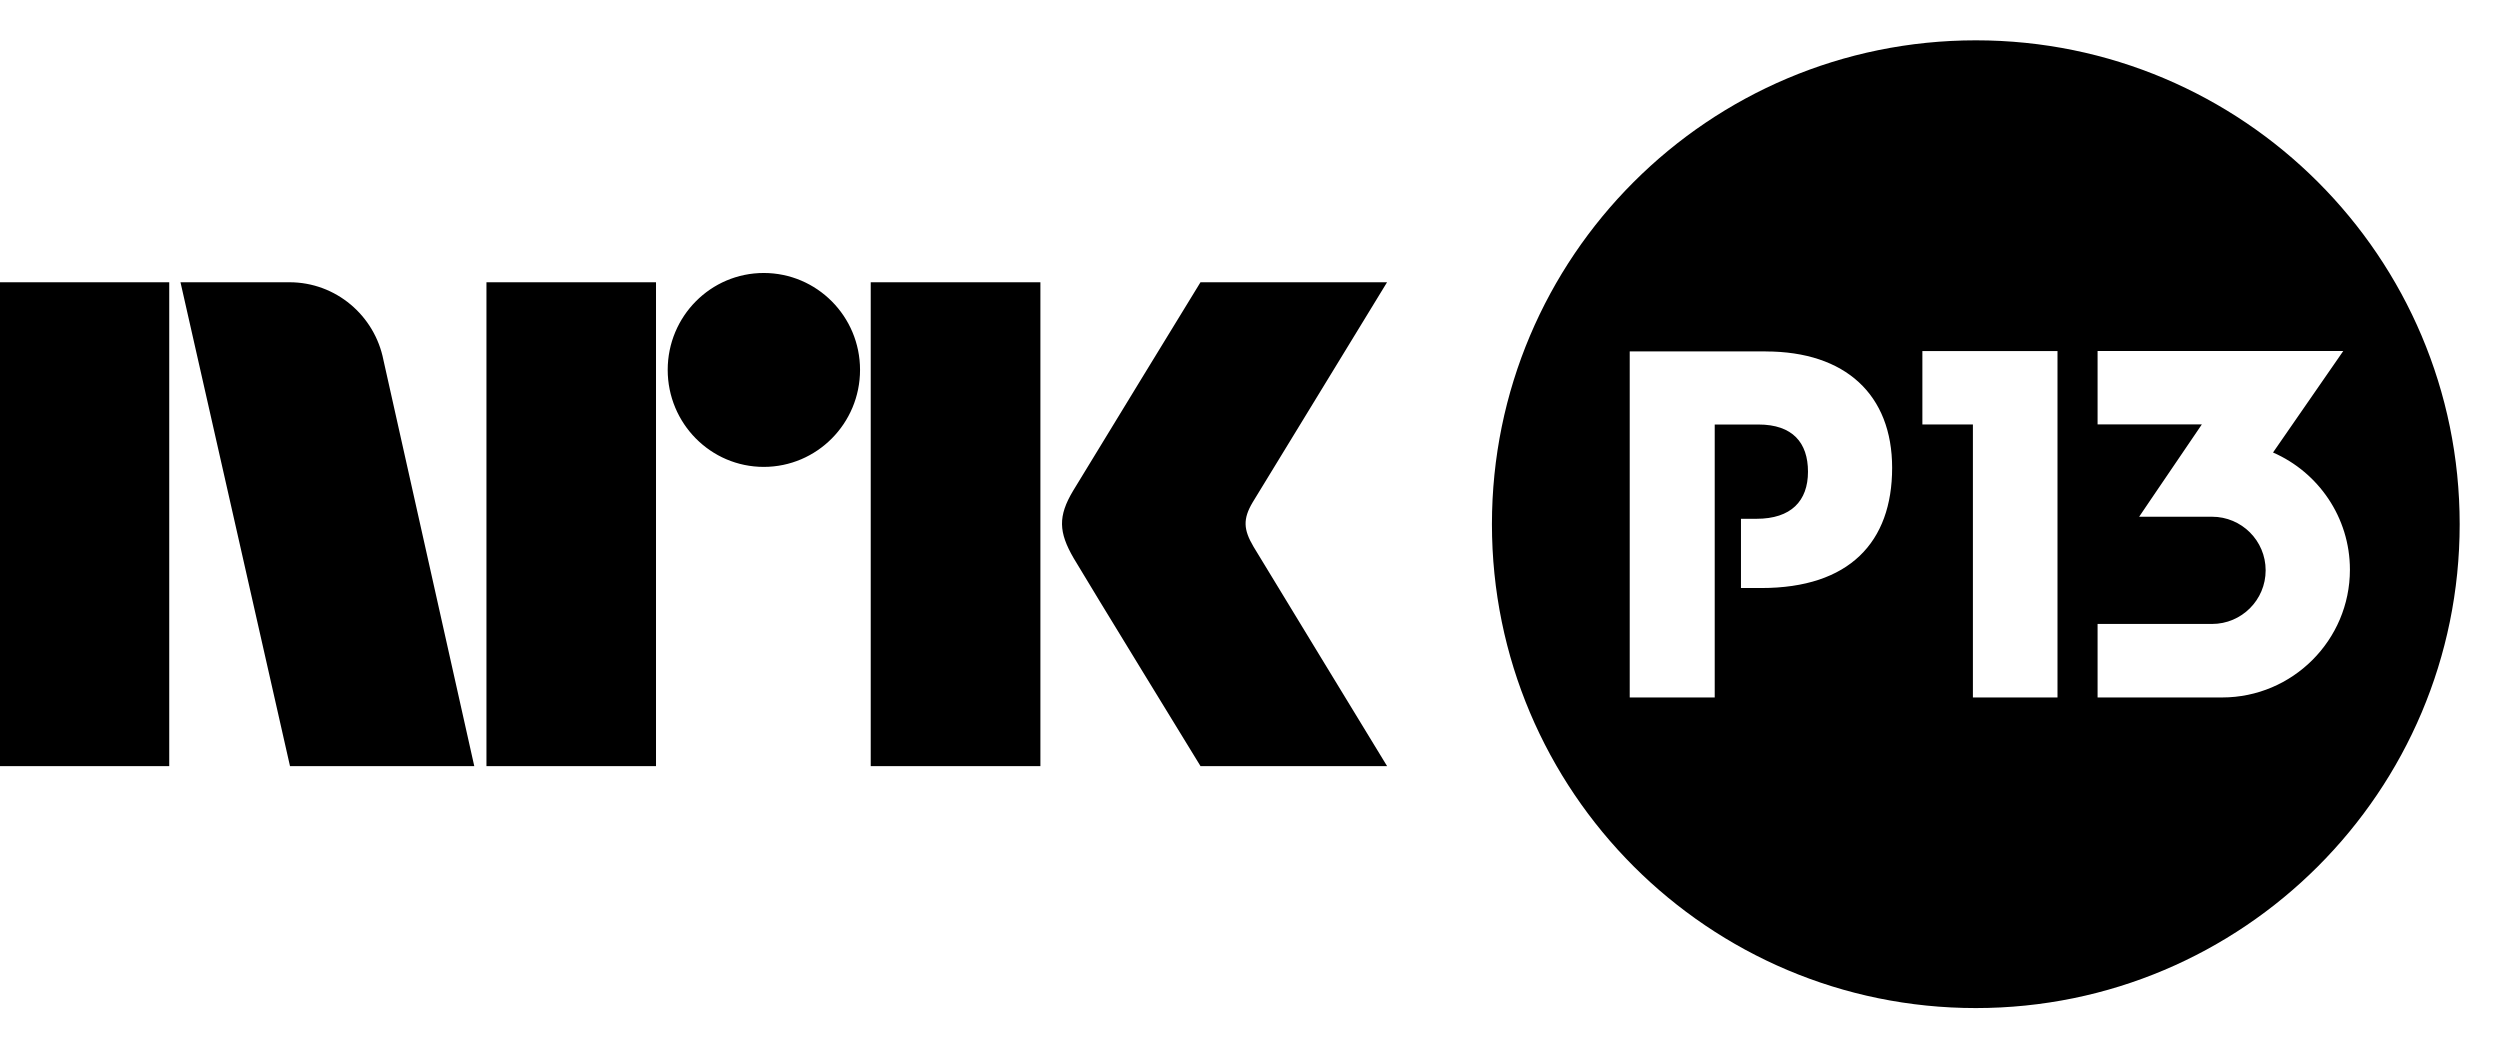
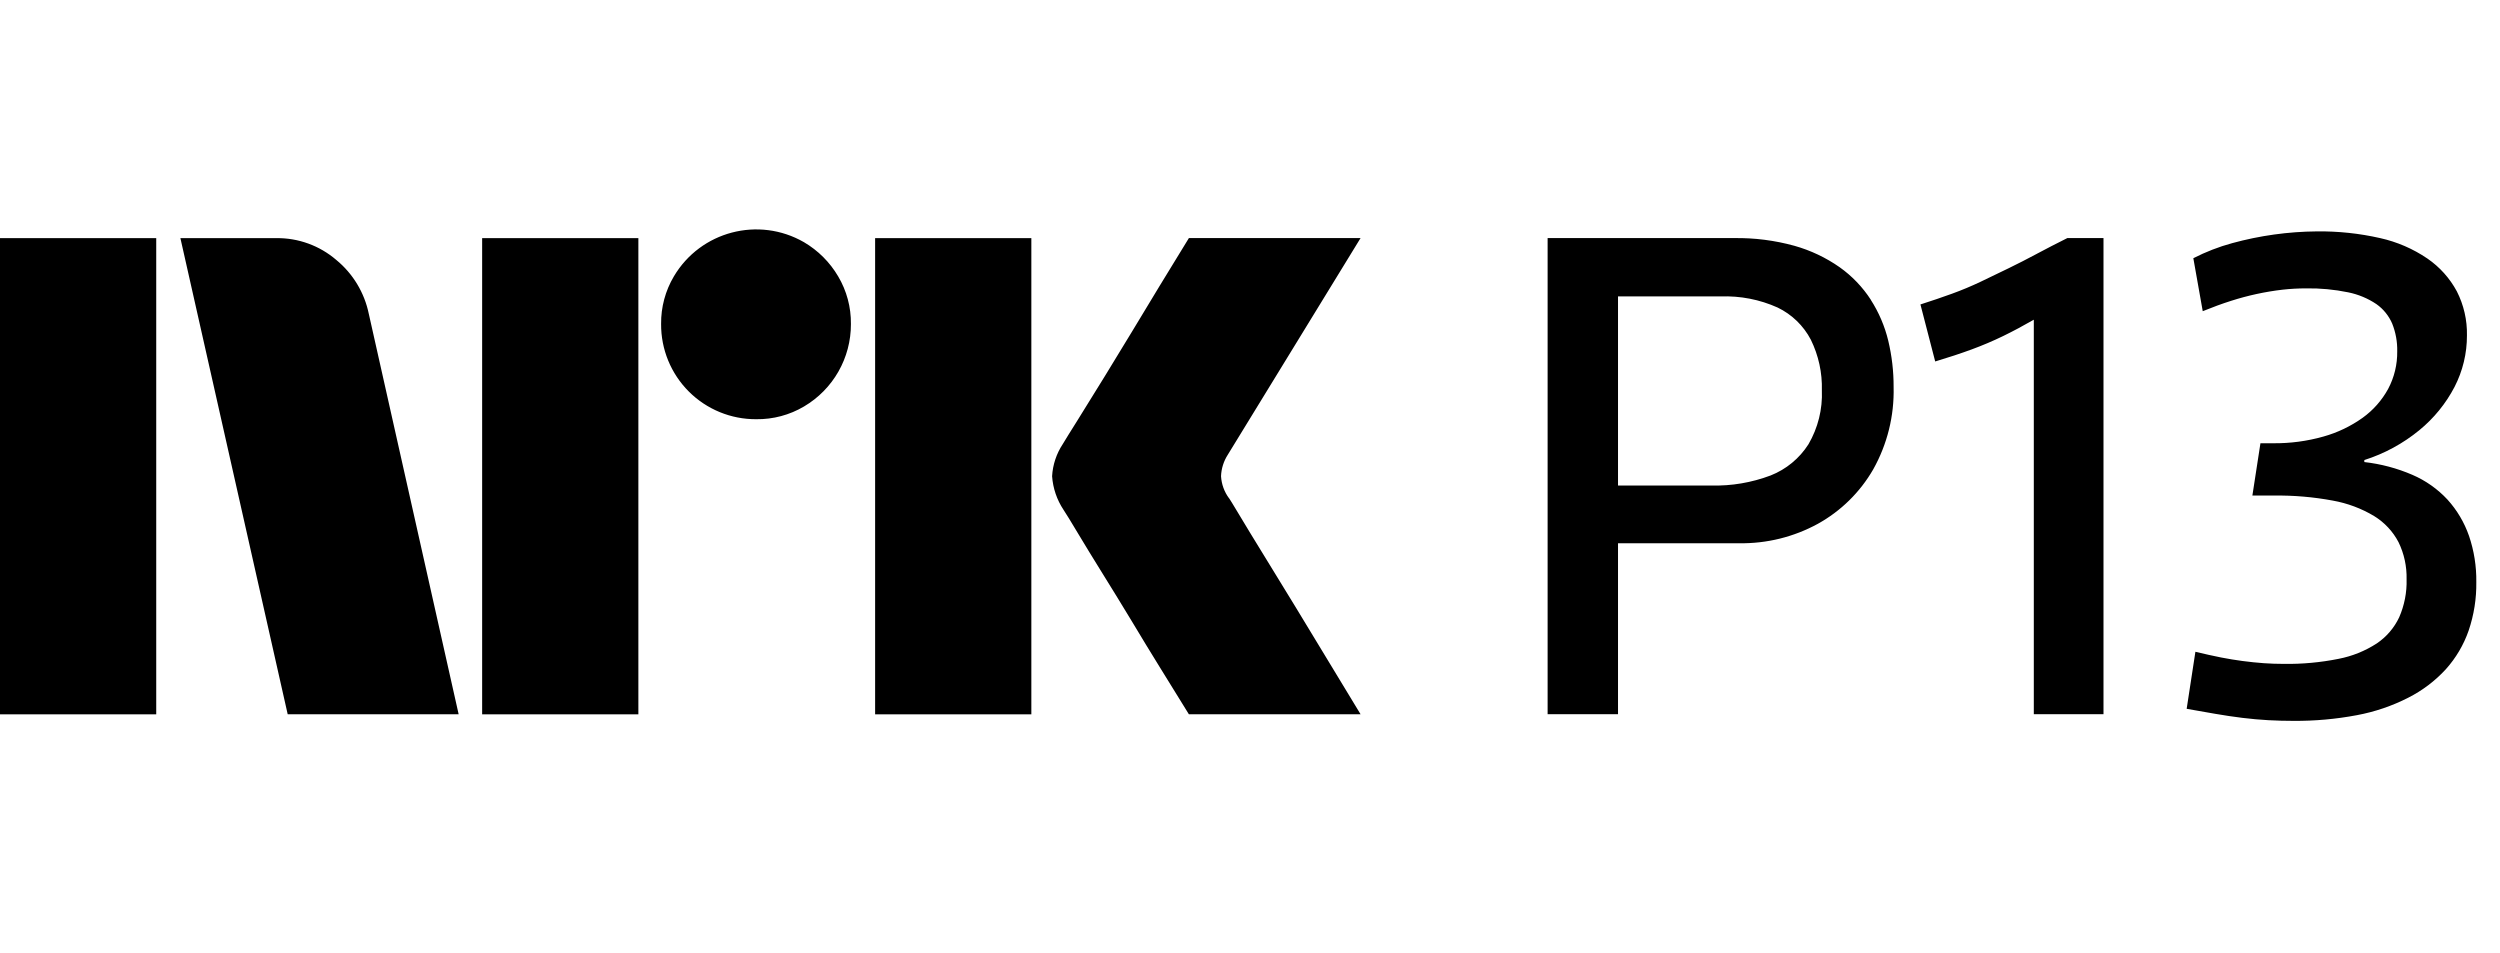
- <svg xmlns="http://www.w3.org/2000/svg" style="width:6.2em;height:2.6em" viewBox="0 0 62 26">
-   <path fill="currentColor" d="M31.088 13.559c-.252-.426-.266-.689-.023-1.1L34.399 7h-4.627s-2.78 4.542-3.16 5.173c-.376.63-.36 1.023.015 1.67C27.008 14.49 29.773 19 29.773 19h4.627s-3.275-5.374-3.312-5.441M21.594 19h4.208V7h-4.208M18.941 6.77c-1.316 0-2.382 1.075-2.382 2.403 0 1.327 1.065 2.406 2.382 2.406 1.319 0 2.388-1.079 2.388-2.406 0-1.328-1.07-2.403-2.388-2.403M12.064 19h4.205V7h-4.205M0 19h4.197V7H0M9.509 8.928C9.293 7.828 8.331 7 7.179 7h-2.703L7.192 19h4.57L9.509 8.928zM49.001 1C55.628 1 61 6.373 61 13 61 19.627 55.628 25 49.001 25 42.371 25 37 19.627 37 13 37 6.373 42.371 1 49.001 1zm7.37 10.222l1.742-2.517h-6.093v1.82h2.586l-1.264 1.86-.291.43h1.807c.735 0 1.33.595 1.33 1.329 0 .734-.595 1.33-1.33 1.33h-2.838v1.823h3.088c1.747 0 3.17-1.421 3.17-3.169 0-1.299-.786-2.417-1.907-2.906zm-7.443 6.075h2.098v-8.591h-3.351v1.821h1.253v6.771zM43.79 8.715h-3.373v8.582h2.108v-6.769h1.085c.848 0 1.228.453 1.228 1.17 0 .726-.419 1.168-1.276 1.168h-.386v1.717h.506c2.178 0 3.243-1.133 3.243-2.981 0-1.813-1.157-2.886-3.136-2.886z" />
+ <svg xmlns="http://www.w3.org/2000/svg" viewBox="0 0 63 24" fill="currentColor">
+   <path d="M0 18V6.001h3.937v12H0ZM9.294 7.91 11.558 18H7.25L4.546 6.001h2.416a2.276 2.276 0 0 1 1.513.55c.42.345.71.826.819 1.36ZM12.15 18V6.001h3.937v12H12.15Zm6.91-7.436a2.383 2.383 0 0 1-2.4-2.4 2.303 2.303 0 0 1 .322-1.2 2.412 2.412 0 0 1 3.278-.861c.356.209.653.506.862.862.215.363.326.778.321 1.2a2.4 2.4 0 0 1-1.183 2.079 2.303 2.303 0 0 1-1.2.32ZM22.053 18V6.001h3.937v12h-3.937Zm8.922-5.442c.01.012.095.15.253.414.158.265.364.603.617 1.014a327.152 327.152 0 0 1 1.597 2.62c.247.411.529.876.845 1.394H29.96c-.27-.44-.516-.836-.736-1.191-.22-.355-.453-.738-.7-1.15-.248-.41-.493-.81-.736-1.2-.242-.389-.45-.73-.625-1.022-.175-.293-.296-.49-.363-.591a1.749 1.749 0 0 1-.287-.845c.016-.29.11-.57.27-.812.067-.112.191-.313.372-.6a182.106 182.106 0 0 0 1.37-2.23c.247-.412.48-.798.7-1.158L29.96 6h4.326L30.94 11.46a1.079 1.079 0 0 0-.17.54c.012.202.082.396.203.558ZM47.145 7.554a3.021 3.021 0 0 0-.786-.82 3.768 3.768 0 0 0-1.14-.54A5.402 5.402 0 0 0 43.697 6H39v11.997h1.774V13.69h3.059c.69.01 1.372-.159 1.977-.49a3.655 3.655 0 0 0 1.394-1.37 4.034 4.034 0 0 0 .515-2.078 4.928 4.928 0 0 0-.135-1.166 3.362 3.362 0 0 0-.44-1.03Zm-1.572 3.642a2 2 0 0 1-.954.786c-.478.18-.986.267-1.496.253h-2.349V7.47h2.586c.493-.018.985.077 1.436.28.359.173.652.457.837.81.195.397.29.834.278 1.276.02.476-.098.948-.338 1.36ZM51.327 6.397c-.242.13-.479.25-.71.363-.23.113-.464.226-.701.338a8.182 8.182 0 0 1-.727.304c-.248.09-.512.18-.794.27l.372 1.437c.338-.101.645-.203.92-.304.271-.1.536-.212.795-.338.254-.124.507-.259.76-.405l.01-.006v9.942h1.756V6h-.912c-.27.135-.527.267-.77.397ZM62.218 13.502a2.66 2.66 0 0 0-.541-.912 2.628 2.628 0 0 0-.887-.625 4.264 4.264 0 0 0-1.209-.321v-.051c.506-.16.976-.416 1.386-.752.366-.3.668-.67.887-1.09a2.81 2.81 0 0 0 .313-1.3 2.344 2.344 0 0 0-.254-1.108 2.357 2.357 0 0 0-.743-.828A3.448 3.448 0 0 0 59.979 6a6.844 6.844 0 0 0-1.597-.169 8.343 8.343 0 0 0-2.13.296c-.339.092-.667.22-.98.38l.237 1.335c.248-.101.487-.189.718-.262A6.862 6.862 0 0 1 57.52 7.3c.196-.022.394-.033.591-.033.358-.006.715.028 1.065.1.254.052.495.152.71.297.175.123.312.293.397.49.089.222.132.46.127.7a1.96 1.96 0 0 1-.229.947 2.191 2.191 0 0 1-.642.727c-.3.214-.634.374-.988.473a4.483 4.483 0 0 1-1.268.169h-.32l-.203 1.318h.54a7.56 7.56 0 0 1 1.487.127c.367.066.72.197 1.04.389.261.16.474.387.616.659.142.292.211.613.203.938.009.328-.055.653-.186.954a1.632 1.632 0 0 1-.566.66c-.293.19-.62.322-.963.388a6.53 6.53 0 0 1-1.377.127c-.17 0-.336-.006-.499-.017a9.043 9.043 0 0 1-1.081-.144c-.197-.04-.414-.087-.65-.144l-.22 1.437c.247.045.486.087.718.126.23.04.459.074.684.102.225.028.445.047.659.059.214.011.422.017.625.017a8.305 8.305 0 0 0 1.606-.144c.45-.084.885-.232 1.292-.44.356-.18.677-.423.947-.717a2.87 2.87 0 0 0 .574-.972c.134-.394.2-.809.194-1.225a3.471 3.471 0 0 0-.185-1.167Z" />
</svg>
